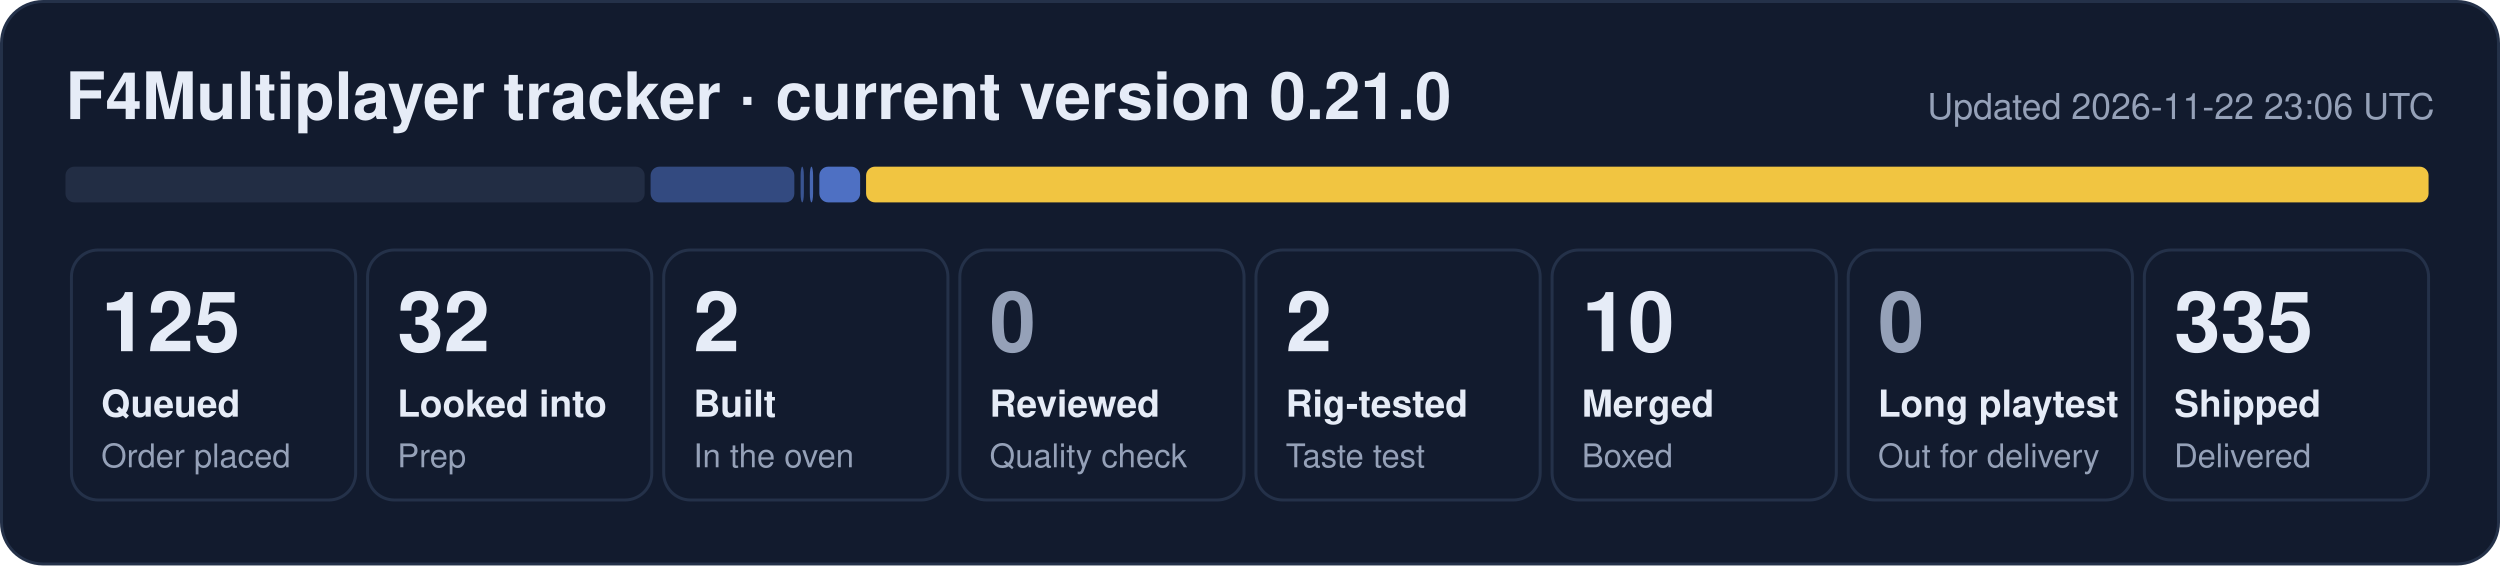
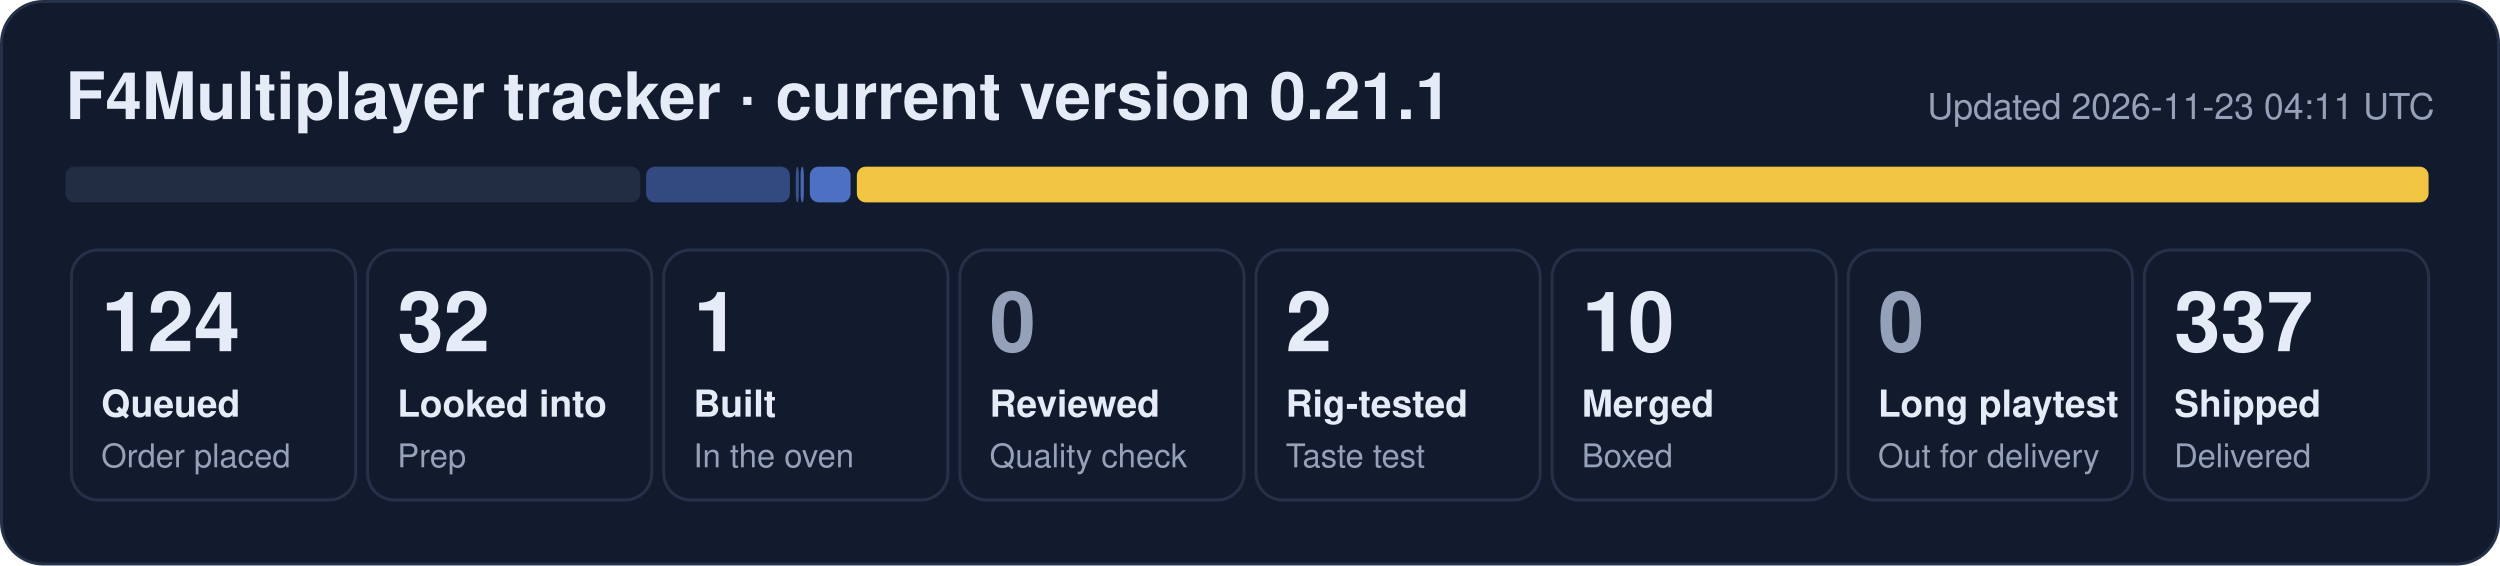
- <svg xmlns="http://www.w3.org/2000/svg" width="840" height="190" viewBox="0 0 840 190" role="img" aria-label="F4Multiplayer tracker: 125 queued, 32 looked into, 2 built, 2 rig-tested, 10 merged, 335 shipped">
+ <svg xmlns="http://www.w3.org/2000/svg" width="840" height="190" viewBox="0 0 840 190" role="img" aria-label="F4Multiplayer tracker: 124 queued, 32 looked into, 1 built, 2 rig-tested, 10 merged, 337 shipped">
  <rect x="0.5" y="0.5" width="839" height="189" rx="14" fill="#121b2e" stroke="#243149" />
-   <text x="22" y="40" font-family="Segoe UI, Helvetica, Arial, sans-serif" font-size="22" font-weight="700" fill="#e6ecf7">F4Multiplayer tracker · current version 0.21.0</text>
-   <text x="818" y="40" font-family="Segoe UI, Helvetica, Arial, sans-serif" font-size="12" fill="#95a1b8" text-anchor="end">Updated 2026-11-22 23:06 UTC</text>
-   <rect x="22.0" y="56" width="194.6" height="12" rx="3" fill="#222d44" fill-opacity="1.00" />
-   <rect x="218.6" y="56" width="48.3" height="12" rx="3" fill="#5d86e8" fill-opacity="0.44" />
-   <rect x="269.0" y="56" width="1.1" height="12" rx="3" fill="#5d86e8" fill-opacity="0.53" />
-   <rect x="272.1" y="56" width="1.1" height="12" rx="3" fill="#5d86e8" fill-opacity="0.71" />
-   <rect x="275.3" y="56" width="13.7" height="12" rx="3" fill="#5d86e8" fill-opacity="0.80" />
-   <rect x="291.0" y="56" width="525.0" height="12" rx="3" fill="#f5c842" fill-opacity="0.98" />
+   <text x="22" y="40" font-family="Segoe UI, Helvetica, Arial, sans-serif" font-size="22" font-weight="700" fill="#e6ecf7">F4Multiplayer tracker · current version 0.21.1</text>
+   <text x="818" y="40" font-family="Segoe UI, Helvetica, Arial, sans-serif" font-size="12" fill="#95a1b8" text-anchor="end">Updated 2026-11-23 04:11 UTC</text>
+   <rect x="22.0" y="56" width="193.1" height="12" rx="3" fill="#222d44" fill-opacity="1.00" />
+   <rect x="217.1" y="56" width="48.3" height="12" rx="3" fill="#5d86e8" fill-opacity="0.44" />
+   <rect x="267.4" y="56" width="1.0" height="12" rx="3" fill="#5d86e8" fill-opacity="0.53" />
+   <rect x="269.0" y="56" width="1.1" height="12" rx="3" fill="#5d86e8" fill-opacity="0.71" />
+   <rect x="272.1" y="56" width="13.7" height="12" rx="3" fill="#5d86e8" fill-opacity="0.80" />
+   <rect x="287.9" y="56" width="528.1" height="12" rx="3" fill="#f5c842" fill-opacity="0.98" />
  <rect x="24.0" y="84" width="95.5" height="84" rx="9" fill="none" stroke="#243149" />
-   <text x="34.0" y="118" font-family="Segoe UI, Helvetica, Arial, sans-serif" font-size="28" font-weight="800" fill="#e6ecf7">125</text>
+   <text x="34.0" y="118" font-family="Segoe UI, Helvetica, Arial, sans-serif" font-size="28" font-weight="800" fill="#e6ecf7">124</text>
  <text x="34.0" y="140" font-family="Segoe UI, Helvetica, Arial, sans-serif" font-size="12.5" font-weight="600" fill="#e6ecf7">Queued</text>
  <text x="34.0" y="157" font-family="Segoe UI, Helvetica, Arial, sans-serif" font-size="11" fill="#95a1b8">Order placed</text>
  <rect x="123.5" y="84" width="95.5" height="84" rx="9" fill="none" stroke="#243149" />
  <text x="133.5" y="118" font-family="Segoe UI, Helvetica, Arial, sans-serif" font-size="28" font-weight="800" fill="#e6ecf7">32</text>
  <text x="133.5" y="140" font-family="Segoe UI, Helvetica, Arial, sans-serif" font-size="12.5" font-weight="600" fill="#e6ecf7">Looked into</text>
  <text x="133.5" y="157" font-family="Segoe UI, Helvetica, Arial, sans-serif" font-size="11" fill="#95a1b8">Prep</text>
  <rect x="223.0" y="84" width="95.5" height="84" rx="9" fill="none" stroke="#243149" />
-   <text x="233.0" y="118" font-family="Segoe UI, Helvetica, Arial, sans-serif" font-size="28" font-weight="800" fill="#e6ecf7">2</text>
+   <text x="233.0" y="118" font-family="Segoe UI, Helvetica, Arial, sans-serif" font-size="28" font-weight="800" fill="#e6ecf7">1</text>
  <text x="233.0" y="140" font-family="Segoe UI, Helvetica, Arial, sans-serif" font-size="12.5" font-weight="600" fill="#e6ecf7">Built</text>
  <text x="233.0" y="157" font-family="Segoe UI, Helvetica, Arial, sans-serif" font-size="11" fill="#95a1b8">In the oven</text>
  <rect x="322.5" y="84" width="95.5" height="84" rx="9" fill="none" stroke="#243149" />
  <text x="332.5" y="118" font-family="Segoe UI, Helvetica, Arial, sans-serif" font-size="28" font-weight="800" fill="#95a1b8">0</text>
  <text x="332.5" y="140" font-family="Segoe UI, Helvetica, Arial, sans-serif" font-size="12.5" font-weight="600" fill="#e6ecf7">Reviewed</text>
  <text x="332.5" y="157" font-family="Segoe UI, Helvetica, Arial, sans-serif" font-size="11" fill="#95a1b8">Quality check</text>
  <rect x="422.0" y="84" width="95.5" height="84" rx="9" fill="none" stroke="#243149" />
  <text x="432.0" y="118" font-family="Segoe UI, Helvetica, Arial, sans-serif" font-size="28" font-weight="800" fill="#e6ecf7">2</text>
  <text x="432.0" y="140" font-family="Segoe UI, Helvetica, Arial, sans-serif" font-size="12.5" font-weight="600" fill="#e6ecf7">Rig-tested</text>
  <text x="432.0" y="157" font-family="Segoe UI, Helvetica, Arial, sans-serif" font-size="11" fill="#95a1b8">Taste test</text>
  <rect x="521.5" y="84" width="95.5" height="84" rx="9" fill="none" stroke="#243149" />
  <text x="531.5" y="118" font-family="Segoe UI, Helvetica, Arial, sans-serif" font-size="28" font-weight="800" fill="#e6ecf7">10</text>
  <text x="531.5" y="140" font-family="Segoe UI, Helvetica, Arial, sans-serif" font-size="12.5" font-weight="600" fill="#e6ecf7">Merged</text>
  <text x="531.5" y="157" font-family="Segoe UI, Helvetica, Arial, sans-serif" font-size="11" fill="#95a1b8">Boxed</text>
  <rect x="621.0" y="84" width="95.5" height="84" rx="9" fill="none" stroke="#243149" />
  <text x="631.0" y="118" font-family="Segoe UI, Helvetica, Arial, sans-serif" font-size="28" font-weight="800" fill="#95a1b8">0</text>
  <text x="631.0" y="140" font-family="Segoe UI, Helvetica, Arial, sans-serif" font-size="12.5" font-weight="600" fill="#e6ecf7">Long playtest</text>
  <text x="631.0" y="157" font-family="Segoe UI, Helvetica, Arial, sans-serif" font-size="11" fill="#95a1b8">Out for delivery</text>
  <rect x="720.5" y="84" width="95.5" height="84" rx="9" fill="none" stroke="#243149" />
-   <text x="730.5" y="118" font-family="Segoe UI, Helvetica, Arial, sans-serif" font-size="28" font-weight="800" fill="#e6ecf7">335</text>
+   <text x="730.5" y="118" font-family="Segoe UI, Helvetica, Arial, sans-serif" font-size="28" font-weight="800" fill="#e6ecf7">337</text>
  <text x="730.5" y="140" font-family="Segoe UI, Helvetica, Arial, sans-serif" font-size="12.5" font-weight="600" fill="#e6ecf7">Shipped</text>
  <text x="730.5" y="157" font-family="Segoe UI, Helvetica, Arial, sans-serif" font-size="11" fill="#95a1b8">Delivered</text>
</svg>
